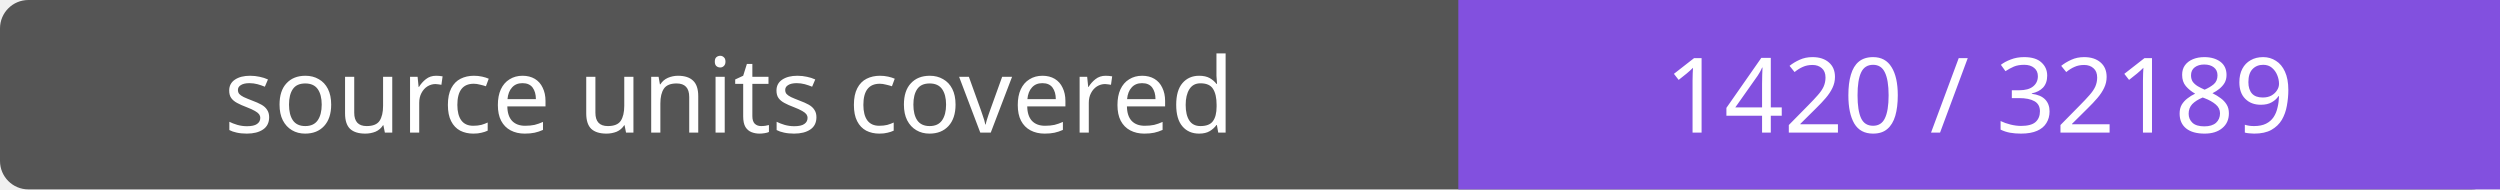
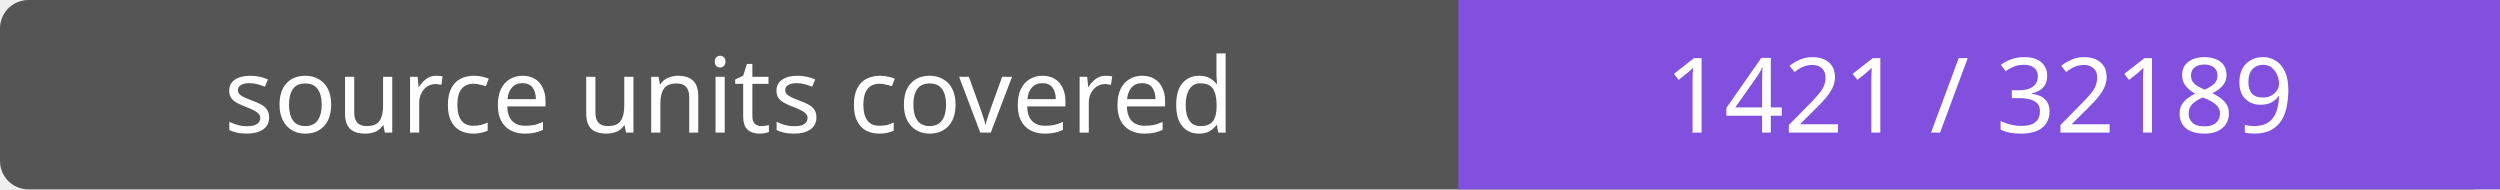
- <svg xmlns="http://www.w3.org/2000/svg" width="264" height="20" role="img" aria-label="source units covered: 1420 / 32189">
+ <svg xmlns="http://www.w3.org/2000/svg" width="264" height="20" role="img" aria-label="source units covered: 1421 / 32189">
  <rect width="264" height="20" rx="3" fill="#555" />
  <path fill="#8250df" d="M154 0h110v20H154z" />
  <g fill="#fff" text-anchor="middle" font-family="Verdana,sans-serif" font-size="11">
    <text x="77.0" y="14">source units covered</text>
-     <text x="209.0" y="14">1420 / 32189</text>
+     <text x="209.0" y="14">1421 / 32189</text>
  </g>
</svg>
